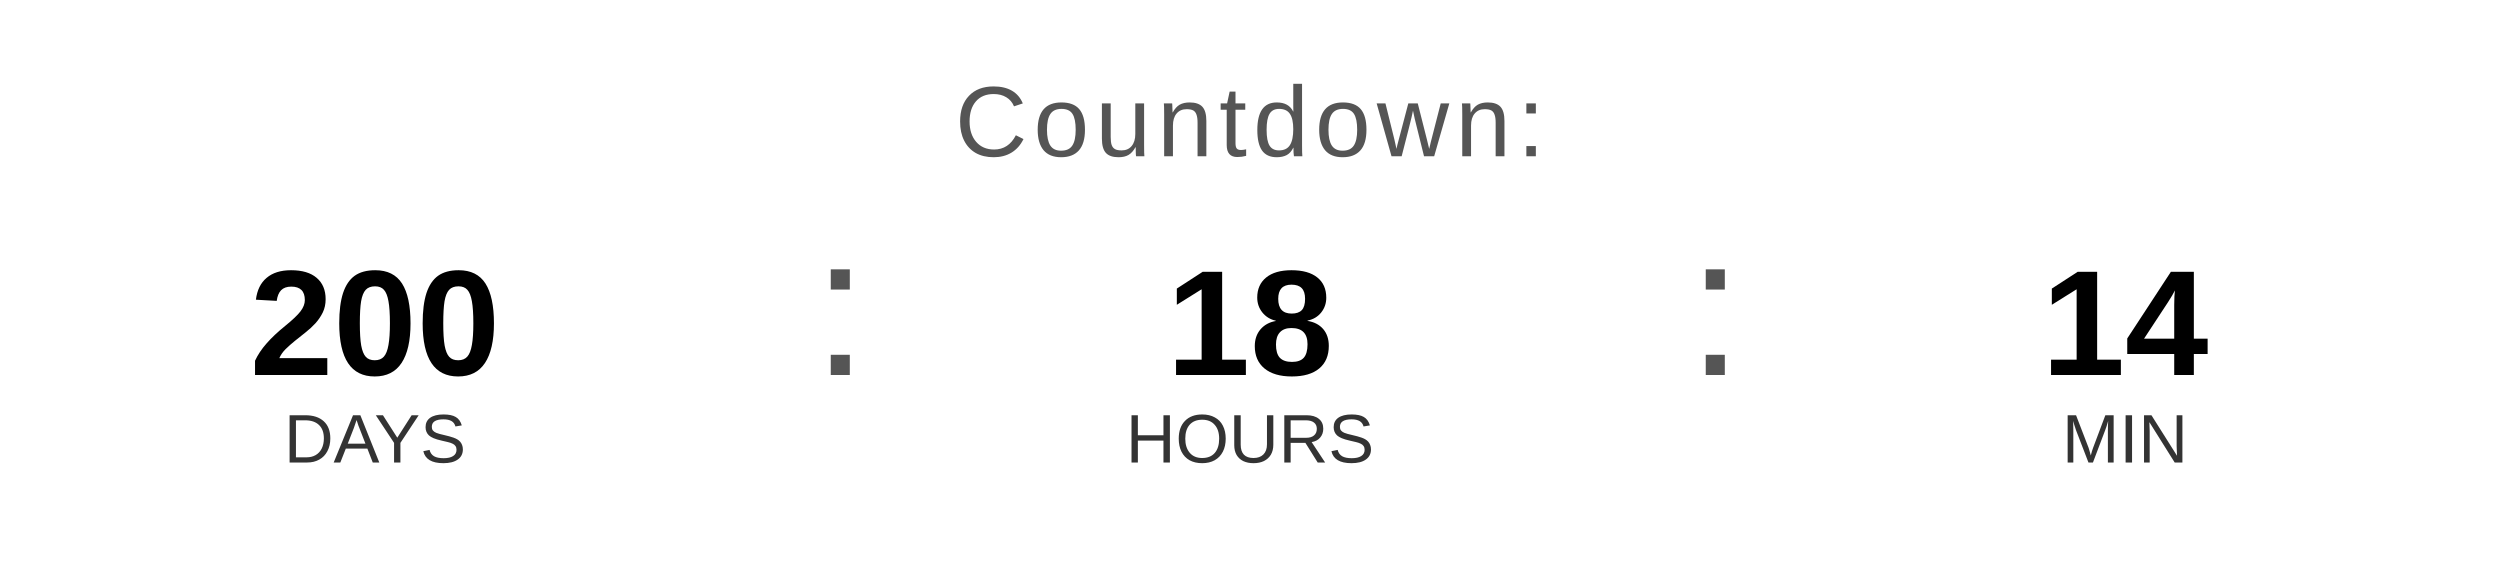
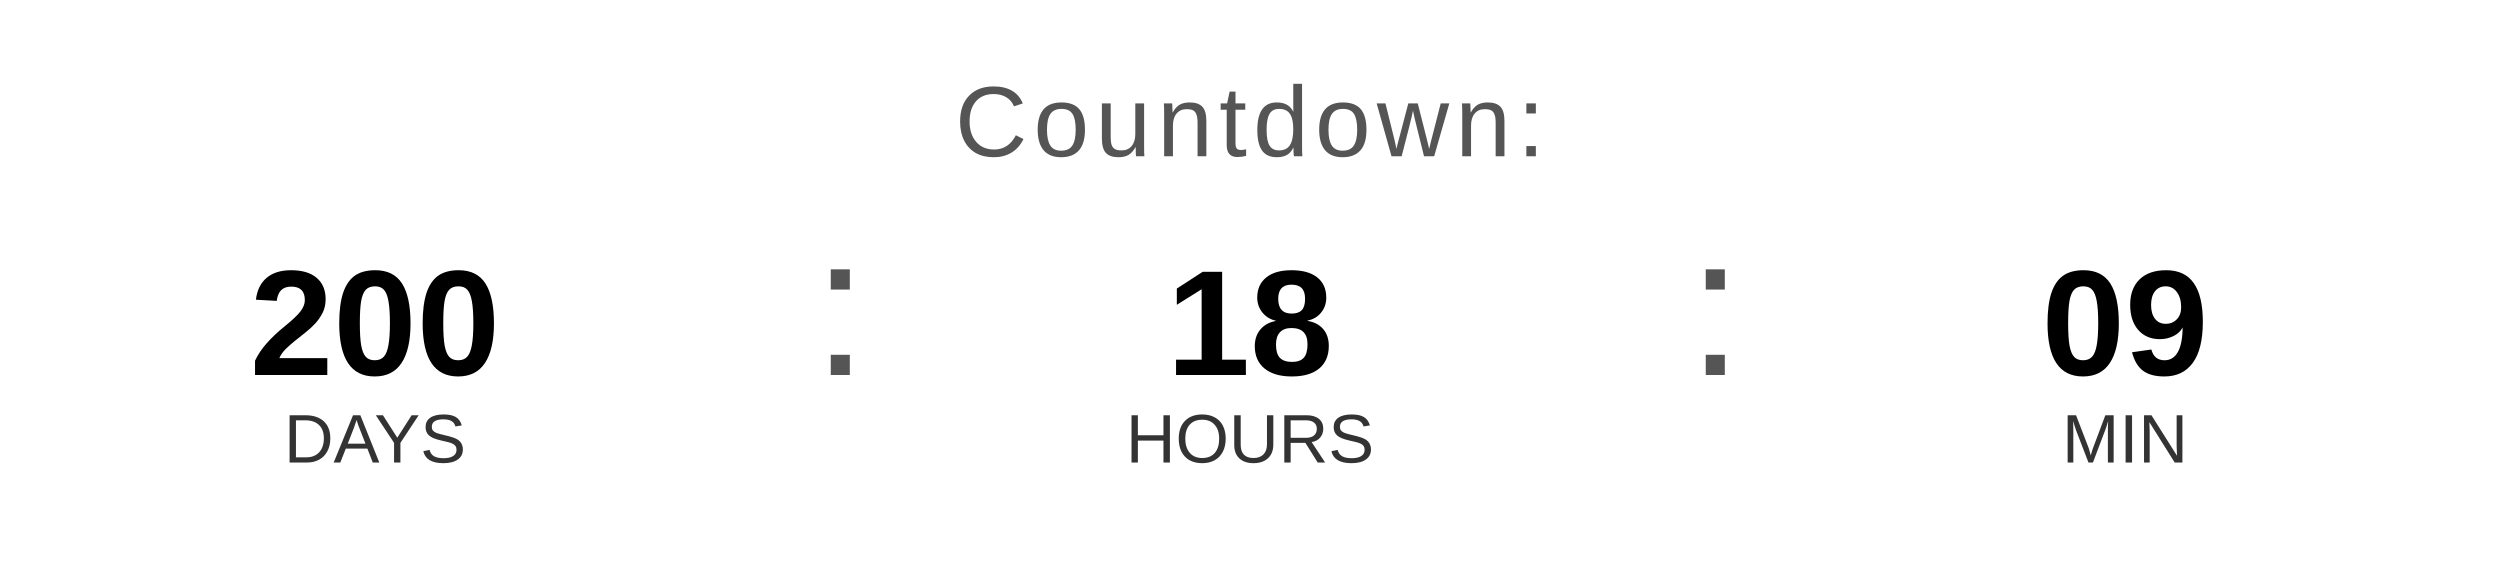
<svg xmlns="http://www.w3.org/2000/svg" width="400" height="90" viewBox="0 0 400 90">
  <text x="200" y="25" font-family="Arial, Helvetica, sans-serif" font-size="16" fill="#555555" text-anchor="middle" letter-spacing="1">
    Countdown:
  </text>
  <text x="60" y="60" font-family="Arial, Helvetica, sans-serif" font-size="24" font-weight="bold" fill="#000000" text-anchor="middle">200</text>
  <text x="60" y="74" font-family="Arial, Helvetica, sans-serif" font-size="11" fill="#333333" text-anchor="middle">DAYS</text>
  <text x="130" y="60" font-family="Arial, sans-serif" font-size="32" fill="#555555">:</text>
  <text x="200" y="60" font-family="Arial, Helvetica, sans-serif" font-size="24" font-weight="bold" fill="#000000" text-anchor="middle">18</text>
  <text x="200" y="74" font-family="Arial, Helvetica, sans-serif" font-size="11" fill="#333333" text-anchor="middle">HOURS</text>
  <text x="270" y="60" font-family="Arial, sans-serif" font-size="32" fill="#555555">:</text>
-   <text x="340" y="60" font-family="Arial, Helvetica, sans-serif" font-size="24" font-weight="bold" fill="#000000" text-anchor="middle">14</text>
+   <text x="340" y="60" font-family="Arial, Helvetica, sans-serif" font-size="24" font-weight="bold" fill="#000000" text-anchor="middle">09</text>
  <text x="340" y="74" font-family="Arial, Helvetica, sans-serif" font-size="11" fill="#333333" text-anchor="middle">MIN</text>
</svg>
